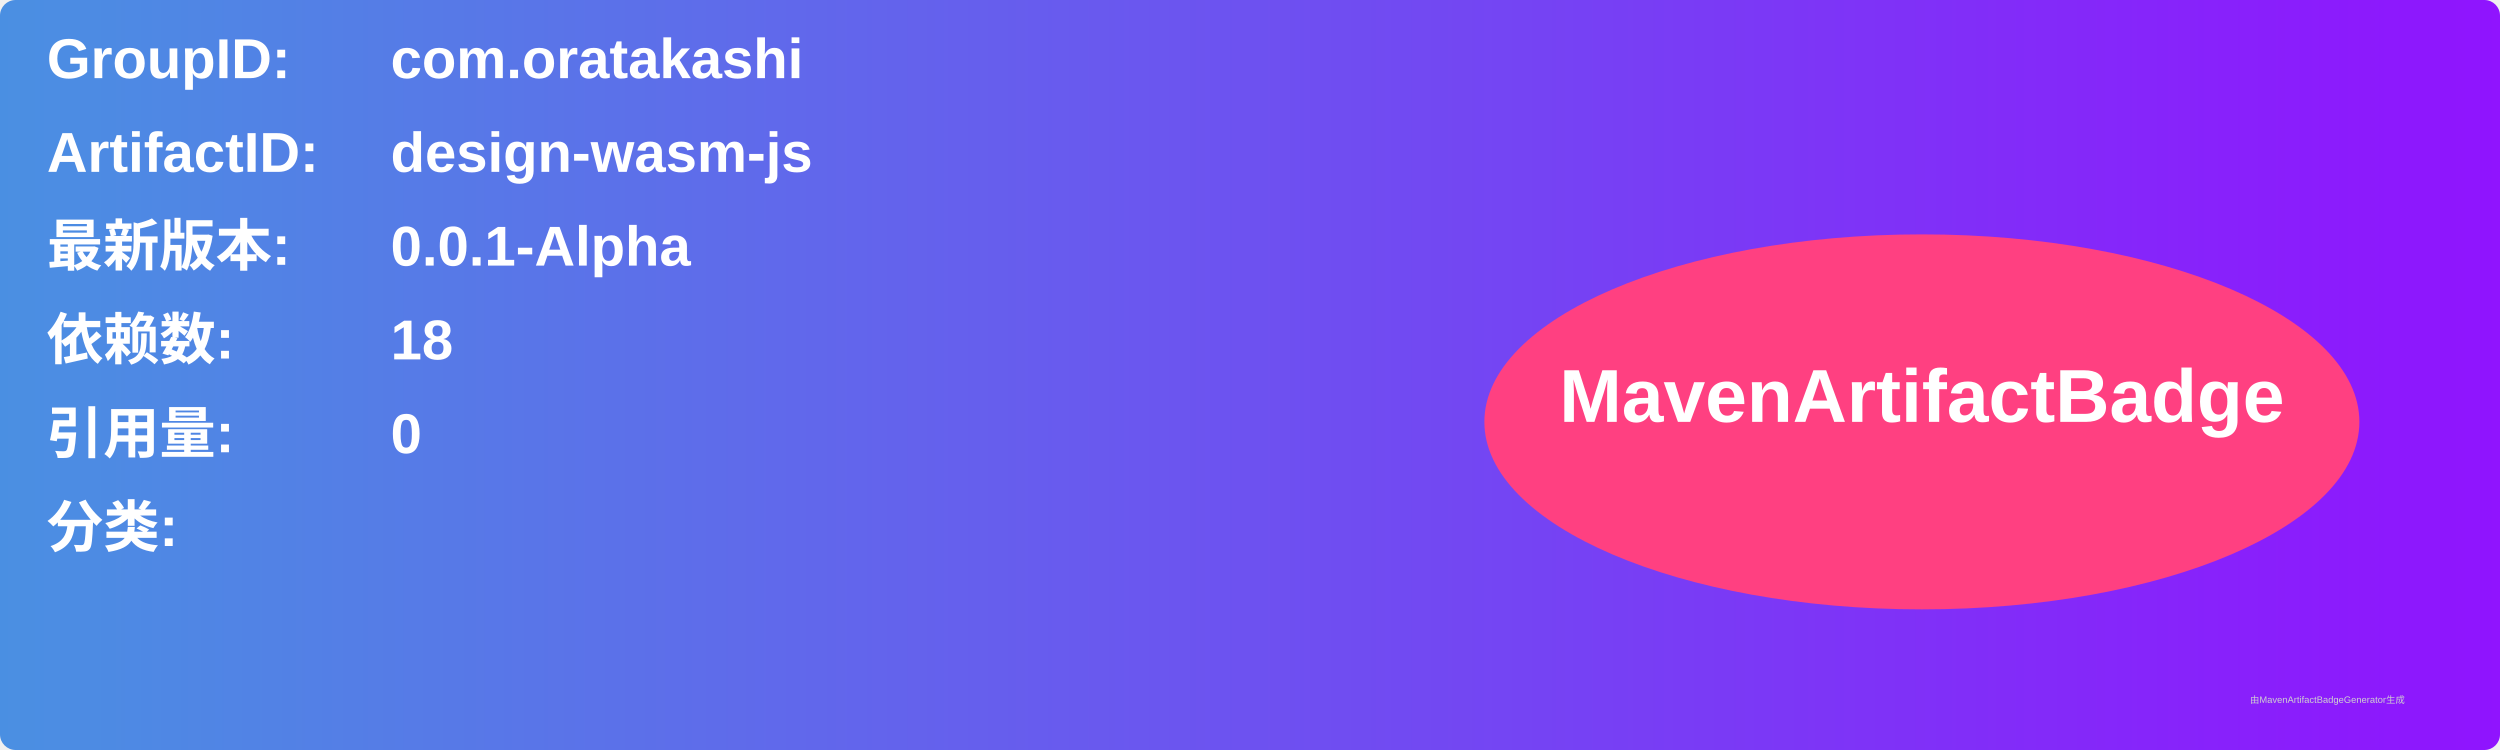
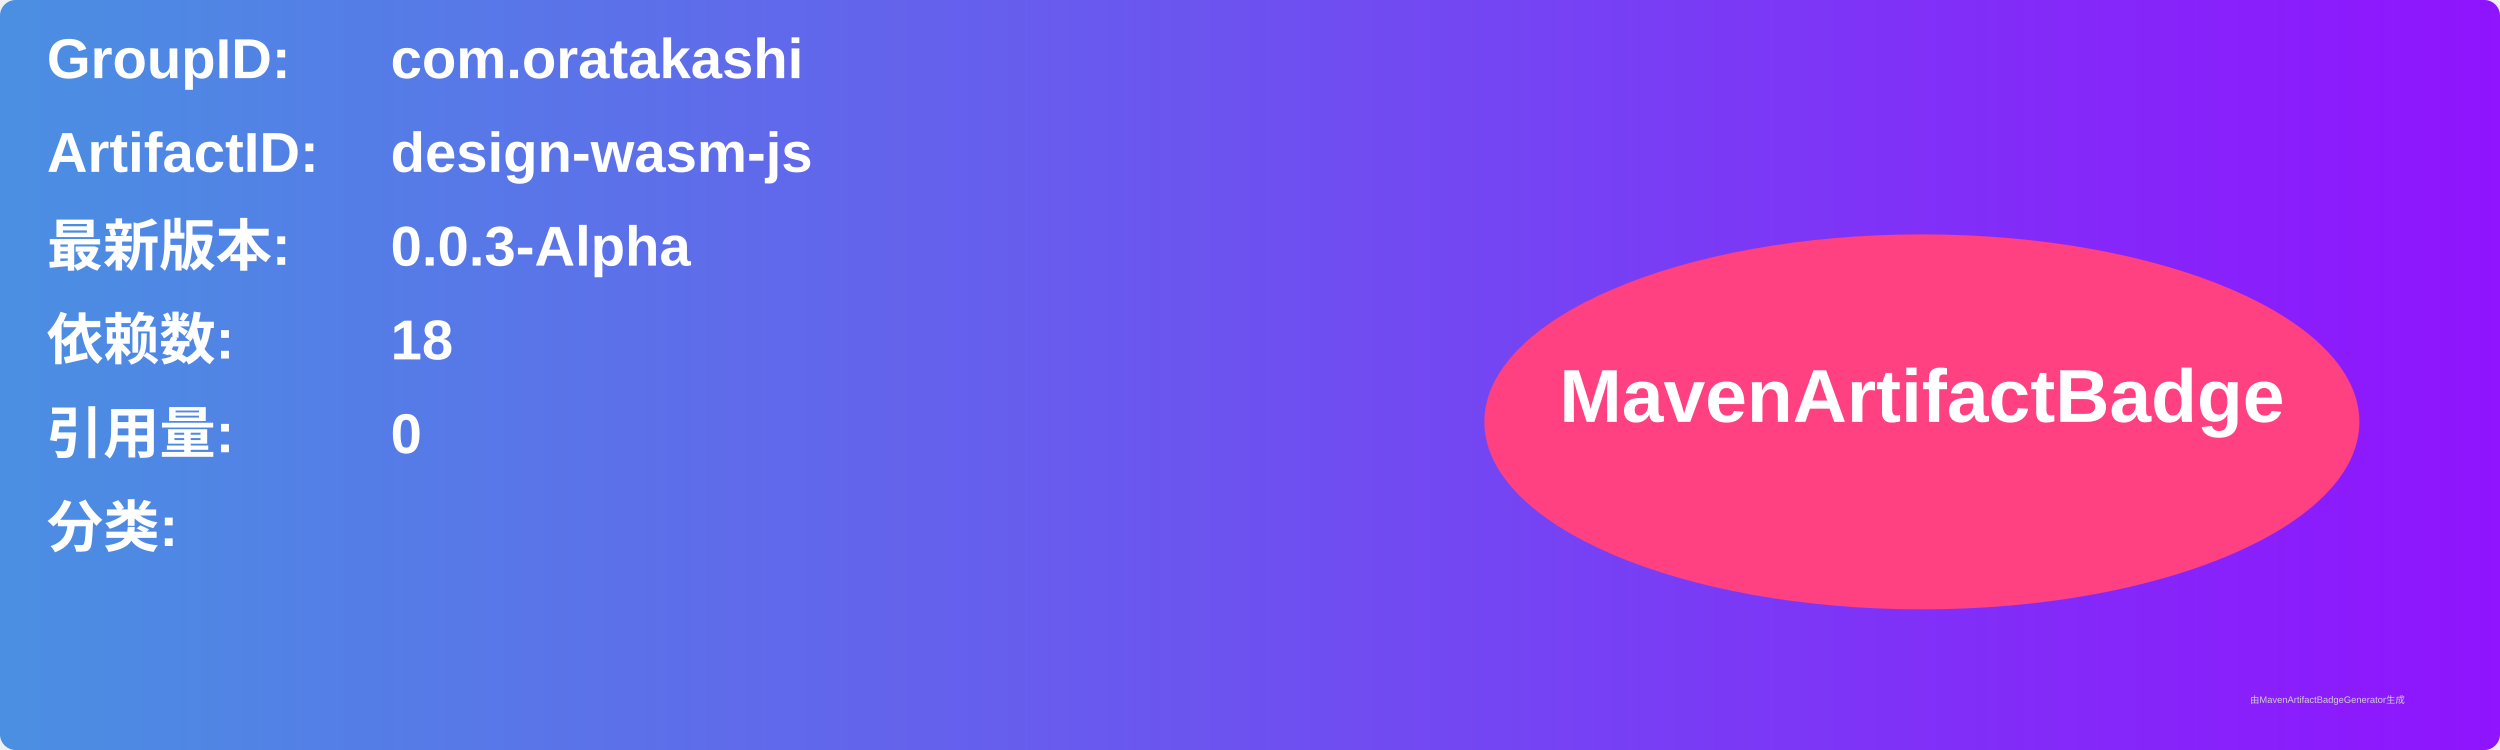
<svg xmlns="http://www.w3.org/2000/svg" width="800" height="240" viewBox="0 0 800 240">
  <linearGradient id="grad" x1="0%" y1="0%" x2="100%" y2="0%">
    <stop offset="0%" stop-color="#4a90e2" />
    <stop offset="100%" stop-color="#9013fe" />
  </linearGradient>
  <rect width="100%" height="100%" rx="5" ry="5" fill="url(#grad)" />
  <g transform="translate(15, 15)">
    <text x="0" y="10" font-family="Arial" font-size="18" fill="white" font-weight="bold" width="260">GroupID:</text>
    <text x="110" y="10" font-family="Arial" font-size="18" fill="white" font-weight="bold" width="460">com.oratakashi</text>
    <text x="0" y="40" font-family="Arial" font-size="18" fill="white" font-weight="bold" width="260">ArtifactID:</text>
    <text x="110" y="40" font-family="Arial" font-size="18" fill="white" font-weight="bold" width="460">design-wasm-js</text>
    <text x="0" y="70" font-family="Arial" font-size="18" fill="white" font-weight="bold">最新版本:</text>
    <text x="110" y="70" font-family="Arial" font-size="18" fill="white" font-weight="bold">
-       <tspan font-weight="bold">0.0.1-Alpha</tspan>
+       <tspan font-weight="bold">0.0.3-Alpha</tspan>
    </text>
    <text x="0" y="100" font-family="Arial" font-size="18" fill="white" font-weight="bold">依赖数: </text>
    <text x="110" y="100" font-family="Arial" font-size="18" fill="white">
      <tspan font-weight="bold">18</tspan>
    </text>
    <text x="0" y="130" font-family="Arial" font-size="18" fill="white" font-weight="bold">引用量: </text>
    <text x="110" y="130" font-family="Arial" font-size="18" fill="white">
      <tspan font-weight="bold">0</tspan>
    </text>
    <text x="0" y="160" font-family="Arial" font-size="18" fill="white" font-weight="bold">分类:</text>
    <text x="10" y="190" font-family="Arial" font-size="10" fill="white">
      <tspan font-weight="bold" />
    </text>
    <ellipse cx="600" cy="120" rx="140" ry="60" fill="#ff4081" />
    <text x="600" y="120" text-anchor="middle" font-family="Arial" font-size="24" fill="white" font-weight="bold">MavenArtifactBadge</text>
  </g>
  <text x="720" y="225" font-family="Arial" font-size="3" fill="#d0d0d0">由MavenArtifactBadgeGenerator生成</text>
</svg>
